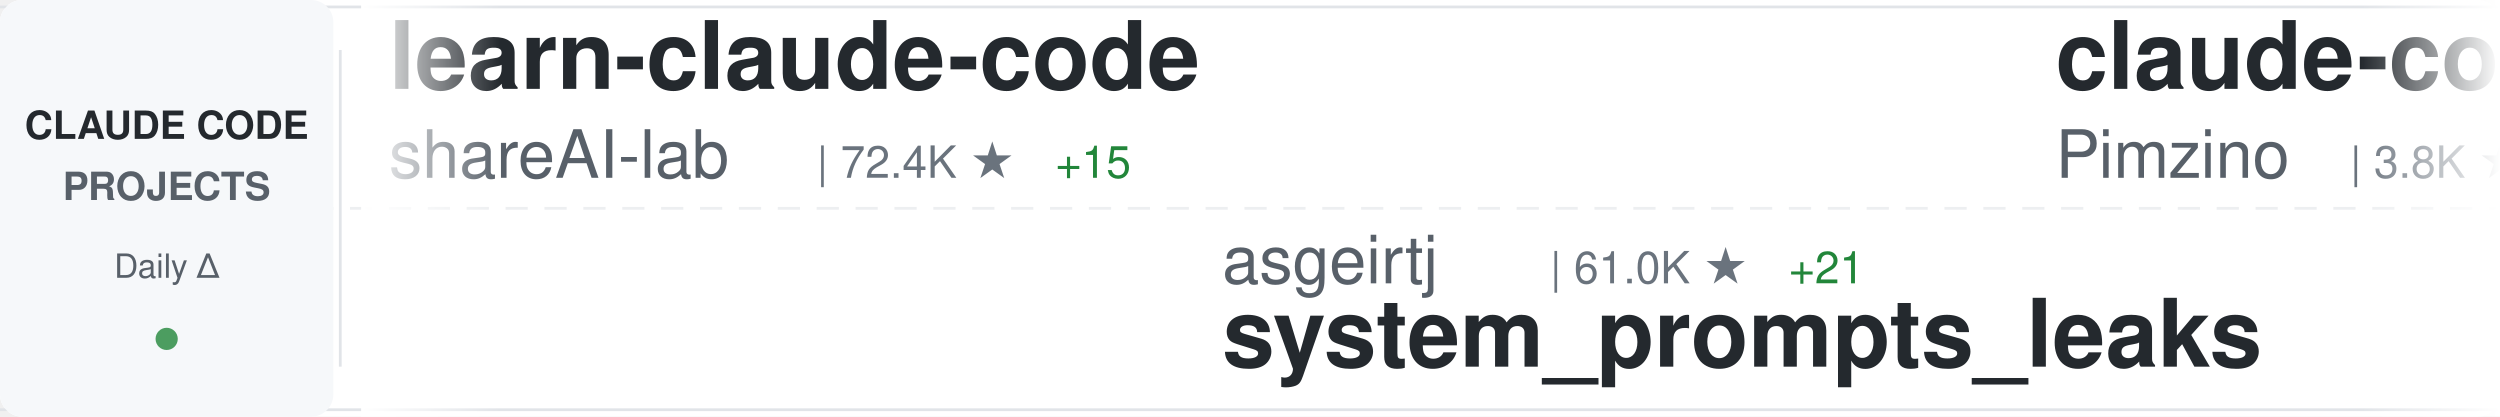
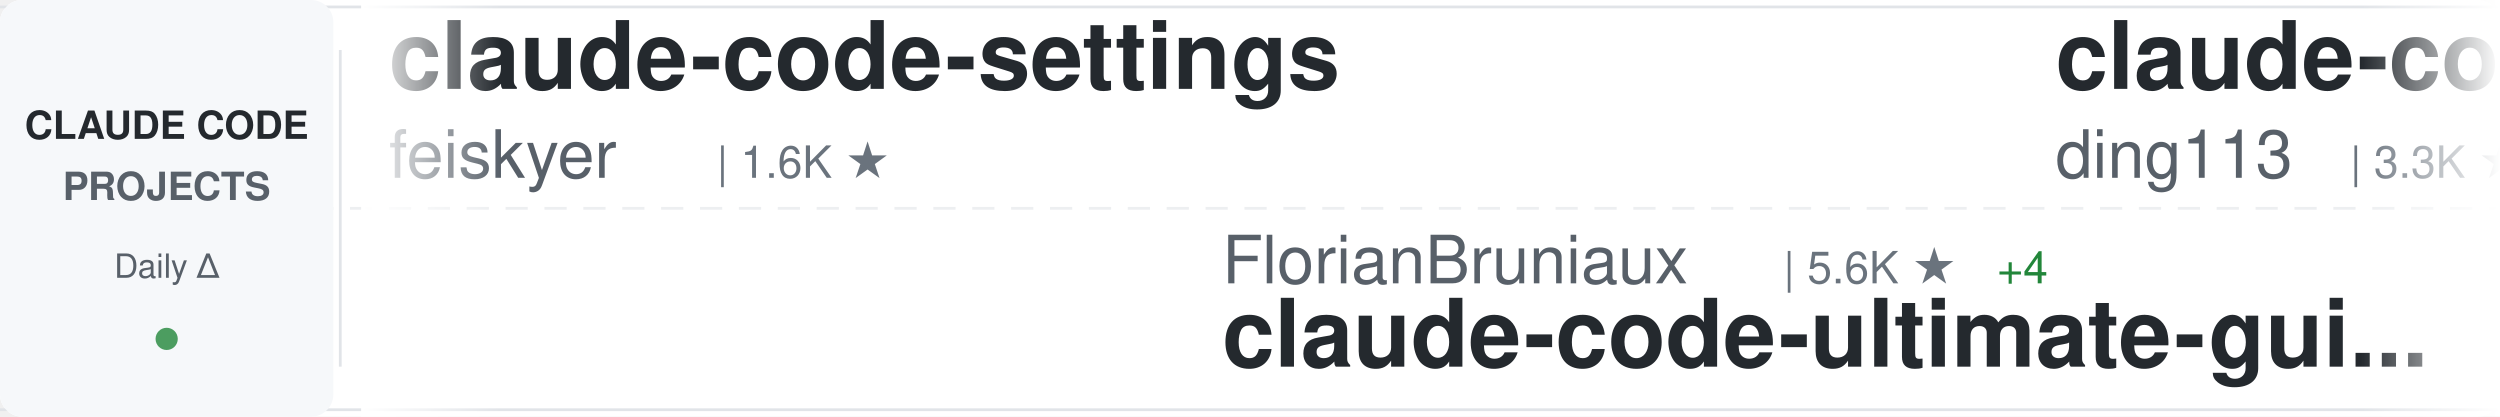
<svg xmlns="http://www.w3.org/2000/svg" width="900" height="150">
  <defs>
    <linearGradient id="awesomeLeftFade" x1="0%" y1="0%" x2="100%" y2="0%">
      <stop offset="0%" style="stop-color:#ffffff;stop-opacity:1" />
      <stop offset="100%" style="stop-color:#ffffff;stop-opacity:0" />
    </linearGradient>
    <linearGradient id="awesomeRightFade" x1="0%" y1="0%" x2="100%" y2="0%">
      <stop offset="0%" style="stop-color:#ffffff;stop-opacity:0" />
      <stop offset="100%" style="stop-color:#ffffff;stop-opacity:1" />
    </linearGradient>
  </defs>
  <rect width="900" height="150" fill="#ffffff" rx="8" />
  <rect x="0" y="2" width="900" height="1" fill="#e1e4e8" />
  <rect x="0" y="147" width="900" height="1" fill="#e1e4e8" />
  <line x1="0" y1="75" x2="900" y2="75" stroke="#e1e4e8" stroke-width="1" stroke-dasharray="8 6" opacity="0.6" />
  <rect x="0" y="0" width="120" height="150" fill="#f6f8fa" rx="8" />
  <text x="60" y="50" font-family="-apple-system, BlinkMacSystemFont, 'Segoe UI', Helvetica, Arial, sans-serif" font-size="14" font-weight="600" fill="#24292e" text-anchor="middle">CLAUDE CODE</text>
  <text x="60" y="72" font-family="-apple-system, BlinkMacSystemFont, 'Segoe UI', Helvetica, Arial, sans-serif" font-size="14" font-weight="600" fill="#586069" text-anchor="middle">PROJECTS</text>
  <text x="60" y="100" font-family="-apple-system, BlinkMacSystemFont, 'Segoe UI', Helvetica, Arial, sans-serif" font-size="12" font-weight="500" fill="#586069" text-anchor="middle">Daily Δ</text>
  <circle cx="60" cy="122" r="4" fill="#22863a" opacity="0.8" />
  <rect x="122" y="18" width="1" height="114" fill="#e1e4e8" />
  <clipPath id="awesomeTickerClip">
    <rect x="130" y="0" width="770" height="150" />
  </clipPath>
  <g clip-path="url(#awesomeTickerClip)">
    <g id="awesomeTickerItems">
      <animateTransform attributeName="transform" attributeType="XML" type="translate" from="0 0" to="-3000 0" dur="54s" repeatCount="indefinite" />
      <g transform="translate(0, 0)">
-         <text x="140" y="32" font-family="-apple-system, BlinkMacSystemFont, 'Segoe UI', Helvetica, Arial, sans-serif" font-size="34" font-weight="600" fill="#24292e">learn-claude-code</text>
-         <text x="140" y="64" font-family="-apple-system, BlinkMacSystemFont, 'Segoe UI', Helvetica, Arial, sans-serif" font-size="24" font-weight="400" fill="#586069">shareAI-lab</text>
-         <text x="294" y="64" font-family="-apple-system, BlinkMacSystemFont, 'Segoe UI', Helvetica, Arial, sans-serif" font-size="16" font-weight="500" fill="#6a737d">| 72.4K ★</text>
-         <text x="380" y="64" font-family="-apple-system, BlinkMacSystemFont, 'Segoe UI', Helvetica, Arial, sans-serif" font-size="16" font-weight="500" fill="#22863a"> +15</text>
+         <text x="140" y="32" font-family="-apple-system, BlinkMacSystemFont, 'Segoe UI', Helvetica, Arial, sans-serif" font-size="34" font-weight="600" fill="#24292e">claude-code-settings</text>
+         <text x="140" y="64" font-family="-apple-system, BlinkMacSystemFont, 'Segoe UI', Helvetica, Arial, sans-serif" font-size="24" font-weight="400" fill="#586069">feiskyer</text>
+         <text x="258" y="64" font-family="-apple-system, BlinkMacSystemFont, 'Segoe UI', Helvetica, Arial, sans-serif" font-size="16" font-weight="500" fill="#6a737d">| 1.6K ★</text>
      </g>
      <g transform="translate(300, 0)">
-         <text x="140" y="102" font-family="-apple-system, BlinkMacSystemFont, 'Segoe UI', Helvetica, Arial, sans-serif" font-size="24" font-weight="400" fill="#586069">asgeirtj</text>
-         <text x="258" y="102" font-family="-apple-system, BlinkMacSystemFont, 'Segoe UI', Helvetica, Arial, sans-serif" font-size="16" font-weight="500" fill="#6a737d">| 61.0K ★</text>
-         <text x="344" y="102" font-family="-apple-system, BlinkMacSystemFont, 'Segoe UI', Helvetica, Arial, sans-serif" font-size="16" font-weight="500" fill="#22863a"> +21</text>
-         <text x="140" y="132" font-family="-apple-system, BlinkMacSystemFont, 'Segoe UI', Helvetica, Arial, sans-serif" font-size="34" font-weight="600" fill="#24292e">system_prompts_leaks</text>
+         <text x="140" y="102" font-family="-apple-system, BlinkMacSystemFont, 'Segoe UI', Helvetica, Arial, sans-serif" font-size="24" font-weight="400" fill="#586069">FlorianBruniaux</text>
+         <text x="342" y="102" font-family="-apple-system, BlinkMacSystemFont, 'Segoe UI', Helvetica, Arial, sans-serif" font-size="16" font-weight="500" fill="#6a737d">| 5.6K ★</text>
+         <text x="419" y="102" font-family="-apple-system, BlinkMacSystemFont, 'Segoe UI', Helvetica, Arial, sans-serif" font-size="16" font-weight="500" fill="#22863a"> +4</text>
+         <text x="140" y="132" font-family="-apple-system, BlinkMacSystemFont, 'Segoe UI', Helvetica, Arial, sans-serif" font-size="34" font-weight="600" fill="#24292e">claude-code-ultimate-gui...</text>
      </g>
      <g transform="translate(600, 0)">
-         <text x="140" y="32" font-family="-apple-system, BlinkMacSystemFont, 'Segoe UI', Helvetica, Arial, sans-serif" font-size="34" font-weight="600" fill="#24292e">claude-code-spec-workflo...</text>
-         <text x="140" y="64" font-family="-apple-system, BlinkMacSystemFont, 'Segoe UI', Helvetica, Arial, sans-serif" font-size="24" font-weight="400" fill="#586069">Pimzino</text>
-         <text x="246" y="64" font-family="-apple-system, BlinkMacSystemFont, 'Segoe UI', Helvetica, Arial, sans-serif" font-size="16" font-weight="500" fill="#6a737d">| 3.8K ★</text>
+         <text x="140" y="32" font-family="-apple-system, BlinkMacSystemFont, 'Segoe UI', Helvetica, Arial, sans-serif" font-size="34" font-weight="600" fill="#24292e">claude-code-hub</text>
+         <text x="140" y="64" font-family="-apple-system, BlinkMacSystemFont, 'Segoe UI', Helvetica, Arial, sans-serif" font-size="24" font-weight="400" fill="#586069">ding113</text>
+         <text x="246" y="64" font-family="-apple-system, BlinkMacSystemFont, 'Segoe UI', Helvetica, Arial, sans-serif" font-size="16" font-weight="500" fill="#6a737d">| 3.3K ★</text>
      </g>
      <g transform="translate(900, 0)">
-         <text x="140" y="102" font-family="-apple-system, BlinkMacSystemFont, 'Segoe UI', Helvetica, Arial, sans-serif" font-size="24" font-weight="400" fill="#586069">LING71671</text>
-         <text x="270" y="102" font-family="-apple-system, BlinkMacSystemFont, 'Segoe UI', Helvetica, Arial, sans-serif" font-size="16" font-weight="500" fill="#6a737d">| 928 ★</text>
-         <text x="140" y="132" font-family="-apple-system, BlinkMacSystemFont, 'Segoe UI', Helvetica, Arial, sans-serif" font-size="34" font-weight="600" fill="#24292e">Open-ClaudeCode</text>
+         <text x="140" y="102" font-family="-apple-system, BlinkMacSystemFont, 'Segoe UI', Helvetica, Arial, sans-serif" font-size="24" font-weight="400" fill="#586069">wanshuiyin</text>
+         <text x="282" y="102" font-family="-apple-system, BlinkMacSystemFont, 'Segoe UI', Helvetica, Arial, sans-serif" font-size="16" font-weight="500" fill="#6a737d">| 13.9K ★</text>
+         <text x="368" y="102" font-family="-apple-system, BlinkMacSystemFont, 'Segoe UI', Helvetica, Arial, sans-serif" font-size="16" font-weight="500" fill="#22863a"> +9</text>
+         <text x="140" y="132" font-family="-apple-system, BlinkMacSystemFont, 'Segoe UI', Helvetica, Arial, sans-serif" font-size="34" font-weight="600" fill="#24292e">Auto-claude-code-researc...</text>
      </g>
      <g transform="translate(1200, 0)">
-         <text x="140" y="32" font-family="-apple-system, BlinkMacSystemFont, 'Segoe UI', Helvetica, Arial, sans-serif" font-size="34" font-weight="600" fill="#24292e">claude-code-cli</text>
-         <text x="140" y="64" font-family="-apple-system, BlinkMacSystemFont, 'Segoe UI', Helvetica, Arial, sans-serif" font-size="24" font-weight="400" fill="#586069">huangserva</text>
-         <text x="282" y="64" font-family="-apple-system, BlinkMacSystemFont, 'Segoe UI', Helvetica, Arial, sans-serif" font-size="16" font-weight="500" fill="#6a737d">| 621 ★</text>
+         <text x="140" y="32" font-family="-apple-system, BlinkMacSystemFont, 'Segoe UI', Helvetica, Arial, sans-serif" font-size="34" font-weight="600" fill="#24292e">Open-ClaudeCode</text>
+         <text x="140" y="64" font-family="-apple-system, BlinkMacSystemFont, 'Segoe UI', Helvetica, Arial, sans-serif" font-size="24" font-weight="400" fill="#586069">LING71671</text>
+         <text x="270" y="64" font-family="-apple-system, BlinkMacSystemFont, 'Segoe UI', Helvetica, Arial, sans-serif" font-size="16" font-weight="500" fill="#6a737d">| 928 ★</text>
      </g>
      <g transform="translate(1500, 0)">
-         <text x="140" y="102" font-family="-apple-system, BlinkMacSystemFont, 'Segoe UI', Helvetica, Arial, sans-serif" font-size="24" font-weight="400" fill="#586069">musistudio</text>
-         <text x="282" y="102" font-family="-apple-system, BlinkMacSystemFont, 'Segoe UI', Helvetica, Arial, sans-serif" font-size="16" font-weight="500" fill="#6a737d">| 36.2K ★</text>
-         <text x="368" y="102" font-family="-apple-system, BlinkMacSystemFont, 'Segoe UI', Helvetica, Arial, sans-serif" font-size="16" font-weight="500" fill="#22863a"> +2</text>
-         <text x="140" y="132" font-family="-apple-system, BlinkMacSystemFont, 'Segoe UI', Helvetica, Arial, sans-serif" font-size="34" font-weight="600" fill="#24292e">claude-code-router</text>
+         <text x="140" y="102" font-family="-apple-system, BlinkMacSystemFont, 'Segoe UI', Helvetica, Arial, sans-serif" font-size="24" font-weight="400" fill="#586069">edmund-io</text>
+         <text x="270" y="102" font-family="-apple-system, BlinkMacSystemFont, 'Segoe UI', Helvetica, Arial, sans-serif" font-size="16" font-weight="500" fill="#6a737d">| 1.5K ★</text>
+         <text x="140" y="132" font-family="-apple-system, BlinkMacSystemFont, 'Segoe UI', Helvetica, Arial, sans-serif" font-size="34" font-weight="600" fill="#24292e">edmunds-claude-code</text>
      </g>
      <g transform="translate(1800, 0)">
-         <text x="140" y="32" font-family="-apple-system, BlinkMacSystemFont, 'Segoe UI', Helvetica, Arial, sans-serif" font-size="34" font-weight="600" fill="#24292e">claude-code-harness</text>
-         <text x="140" y="64" font-family="-apple-system, BlinkMacSystemFont, 'Segoe UI', Helvetica, Arial, sans-serif" font-size="24" font-weight="400" fill="#586069">Chachamaru127</text>
-         <text x="318" y="64" font-family="-apple-system, BlinkMacSystemFont, 'Segoe UI', Helvetica, Arial, sans-serif" font-size="16" font-weight="500" fill="#6a737d">| 3.0K ★</text>
-         <text x="395" y="64" font-family="-apple-system, BlinkMacSystemFont, 'Segoe UI', Helvetica, Arial, sans-serif" font-size="16" font-weight="500" fill="#22863a"> +1</text>
+         <text x="140" y="32" font-family="-apple-system, BlinkMacSystemFont, 'Segoe UI', Helvetica, Arial, sans-serif" font-size="34" font-weight="600" fill="#24292e">system_prompts_leaks</text>
+         <text x="140" y="64" font-family="-apple-system, BlinkMacSystemFont, 'Segoe UI', Helvetica, Arial, sans-serif" font-size="24" font-weight="400" fill="#586069">asgeirtj</text>
+         <text x="258" y="64" font-family="-apple-system, BlinkMacSystemFont, 'Segoe UI', Helvetica, Arial, sans-serif" font-size="16" font-weight="500" fill="#6a737d">| 61.0K ★</text>
+         <text x="344" y="64" font-family="-apple-system, BlinkMacSystemFont, 'Segoe UI', Helvetica, Arial, sans-serif" font-size="16" font-weight="500" fill="#22863a"> +25</text>
      </g>
      <g transform="translate(2100, 0)">
-         <text x="140" y="102" font-family="-apple-system, BlinkMacSystemFont, 'Segoe UI', Helvetica, Arial, sans-serif" font-size="24" font-weight="400" fill="#586069">disler</text>
-         <text x="234" y="102" font-family="-apple-system, BlinkMacSystemFont, 'Segoe UI', Helvetica, Arial, sans-serif" font-size="16" font-weight="500" fill="#6a737d">| 1.5K ★</text>
-         <text x="311" y="102" font-family="-apple-system, BlinkMacSystemFont, 'Segoe UI', Helvetica, Arial, sans-serif" font-size="16" font-weight="500" fill="#22863a"> +1</text>
-         <text x="140" y="132" font-family="-apple-system, BlinkMacSystemFont, 'Segoe UI', Helvetica, Arial, sans-serif" font-size="34" font-weight="600" fill="#24292e">pi-vs-claude-code</text>
+         <text x="140" y="102" font-family="-apple-system, BlinkMacSystemFont, 'Segoe UI', Helvetica, Arial, sans-serif" font-size="24" font-weight="400" fill="#586069">Windy3f3f3f3f</text>
+         <text x="318" y="102" font-family="-apple-system, BlinkMacSystemFont, 'Segoe UI', Helvetica, Arial, sans-serif" font-size="16" font-weight="500" fill="#6a737d">| 2.5K ★</text>
+         <text x="395" y="102" font-family="-apple-system, BlinkMacSystemFont, 'Segoe UI', Helvetica, Arial, sans-serif" font-size="16" font-weight="500" fill="#22863a"> +2</text>
+         <text x="140" y="132" font-family="-apple-system, BlinkMacSystemFont, 'Segoe UI', Helvetica, Arial, sans-serif" font-size="34" font-weight="600" fill="#24292e">claude-code-from-scratch</text>
      </g>
      <g transform="translate(2400, 0)">
-         <text x="140" y="32" font-family="-apple-system, BlinkMacSystemFont, 'Segoe UI', Helvetica, Arial, sans-serif" font-size="34" font-weight="600" fill="#24292e">claude-code-system-promp...</text>
-         <text x="140" y="64" font-family="-apple-system, BlinkMacSystemFont, 'Segoe UI', Helvetica, Arial, sans-serif" font-size="24" font-weight="400" fill="#586069">Piebald-AI</text>
-         <text x="282" y="64" font-family="-apple-system, BlinkMacSystemFont, 'Segoe UI', Helvetica, Arial, sans-serif" font-size="16" font-weight="500" fill="#6a737d">| 12.1K ★</text>
-         <text x="368" y="64" font-family="-apple-system, BlinkMacSystemFont, 'Segoe UI', Helvetica, Arial, sans-serif" font-size="16" font-weight="500" fill="#22863a"> +5</text>
+         <text x="140" y="32" font-family="-apple-system, BlinkMacSystemFont, 'Segoe UI', Helvetica, Arial, sans-serif" font-size="34" font-weight="600" fill="#24292e">Claude-code</text>
+         <text x="140" y="64" font-family="-apple-system, BlinkMacSystemFont, 'Segoe UI', Helvetica, Arial, sans-serif" font-size="24" font-weight="400" fill="#586069">fazxes</text>
+         <text x="234" y="64" font-family="-apple-system, BlinkMacSystemFont, 'Segoe UI', Helvetica, Arial, sans-serif" font-size="16" font-weight="500" fill="#6a737d">| 226 ★</text>
      </g>
      <g transform="translate(2700, 0)">
-         <text x="140" y="102" font-family="-apple-system, BlinkMacSystemFont, 'Segoe UI', Helvetica, Arial, sans-serif" font-size="24" font-weight="400" fill="#586069">shanraisshan</text>
-         <text x="306" y="102" font-family="-apple-system, BlinkMacSystemFont, 'Segoe UI', Helvetica, Arial, sans-serif" font-size="16" font-weight="500" fill="#6a737d">| 63.6K ★</text>
-         <text x="392" y="102" font-family="-apple-system, BlinkMacSystemFont, 'Segoe UI', Helvetica, Arial, sans-serif" font-size="16" font-weight="500" fill="#22863a"> +6</text>
-         <text x="140" y="132" font-family="-apple-system, BlinkMacSystemFont, 'Segoe UI', Helvetica, Arial, sans-serif" font-size="34" font-weight="600" fill="#24292e">claude-code-best-practic...</text>
+         <text x="140" y="102" font-family="-apple-system, BlinkMacSystemFont, 'Segoe UI', Helvetica, Arial, sans-serif" font-size="24" font-weight="400" fill="#586069">Windy3f3f3f3f</text>
+         <text x="318" y="102" font-family="-apple-system, BlinkMacSystemFont, 'Segoe UI', Helvetica, Arial, sans-serif" font-size="16" font-weight="500" fill="#6a737d">| 3.3K ★</text>
+         <text x="395" y="102" font-family="-apple-system, BlinkMacSystemFont, 'Segoe UI', Helvetica, Arial, sans-serif" font-size="16" font-weight="500" fill="#22863a"> +2</text>
+         <text x="140" y="132" font-family="-apple-system, BlinkMacSystemFont, 'Segoe UI', Helvetica, Arial, sans-serif" font-size="34" font-weight="600" fill="#24292e">how-claude-code-works</text>
      </g>
      <g transform="translate(3000, 0)">
-         <text x="140" y="32" font-family="-apple-system, BlinkMacSystemFont, 'Segoe UI', Helvetica, Arial, sans-serif" font-size="34" font-weight="600" fill="#24292e">learn-claude-code</text>
-         <text x="140" y="64" font-family="-apple-system, BlinkMacSystemFont, 'Segoe UI', Helvetica, Arial, sans-serif" font-size="24" font-weight="400" fill="#586069">shareAI-lab</text>
-         <text x="294" y="64" font-family="-apple-system, BlinkMacSystemFont, 'Segoe UI', Helvetica, Arial, sans-serif" font-size="16" font-weight="500" fill="#6a737d">| 72.4K ★</text>
-         <text x="380" y="64" font-family="-apple-system, BlinkMacSystemFont, 'Segoe UI', Helvetica, Arial, sans-serif" font-size="16" font-weight="500" fill="#22863a"> +15</text>
+         <text x="140" y="32" font-family="-apple-system, BlinkMacSystemFont, 'Segoe UI', Helvetica, Arial, sans-serif" font-size="34" font-weight="600" fill="#24292e">claude-code-settings</text>
+         <text x="140" y="64" font-family="-apple-system, BlinkMacSystemFont, 'Segoe UI', Helvetica, Arial, sans-serif" font-size="24" font-weight="400" fill="#586069">feiskyer</text>
+         <text x="258" y="64" font-family="-apple-system, BlinkMacSystemFont, 'Segoe UI', Helvetica, Arial, sans-serif" font-size="16" font-weight="500" fill="#6a737d">| 1.6K ★</text>
      </g>
      <g transform="translate(3300, 0)">
-         <text x="140" y="102" font-family="-apple-system, BlinkMacSystemFont, 'Segoe UI', Helvetica, Arial, sans-serif" font-size="24" font-weight="400" fill="#586069">asgeirtj</text>
-         <text x="258" y="102" font-family="-apple-system, BlinkMacSystemFont, 'Segoe UI', Helvetica, Arial, sans-serif" font-size="16" font-weight="500" fill="#6a737d">| 61.0K ★</text>
-         <text x="344" y="102" font-family="-apple-system, BlinkMacSystemFont, 'Segoe UI', Helvetica, Arial, sans-serif" font-size="16" font-weight="500" fill="#22863a"> +21</text>
-         <text x="140" y="132" font-family="-apple-system, BlinkMacSystemFont, 'Segoe UI', Helvetica, Arial, sans-serif" font-size="34" font-weight="600" fill="#24292e">system_prompts_leaks</text>
+         <text x="140" y="102" font-family="-apple-system, BlinkMacSystemFont, 'Segoe UI', Helvetica, Arial, sans-serif" font-size="24" font-weight="400" fill="#586069">FlorianBruniaux</text>
+         <text x="342" y="102" font-family="-apple-system, BlinkMacSystemFont, 'Segoe UI', Helvetica, Arial, sans-serif" font-size="16" font-weight="500" fill="#6a737d">| 5.6K ★</text>
+         <text x="419" y="102" font-family="-apple-system, BlinkMacSystemFont, 'Segoe UI', Helvetica, Arial, sans-serif" font-size="16" font-weight="500" fill="#22863a"> +4</text>
+         <text x="140" y="132" font-family="-apple-system, BlinkMacSystemFont, 'Segoe UI', Helvetica, Arial, sans-serif" font-size="34" font-weight="600" fill="#24292e">claude-code-ultimate-gui...</text>
      </g>
      <g transform="translate(3600, 0)">
-         <text x="140" y="32" font-family="-apple-system, BlinkMacSystemFont, 'Segoe UI', Helvetica, Arial, sans-serif" font-size="34" font-weight="600" fill="#24292e">claude-code-spec-workflo...</text>
-         <text x="140" y="64" font-family="-apple-system, BlinkMacSystemFont, 'Segoe UI', Helvetica, Arial, sans-serif" font-size="24" font-weight="400" fill="#586069">Pimzino</text>
-         <text x="246" y="64" font-family="-apple-system, BlinkMacSystemFont, 'Segoe UI', Helvetica, Arial, sans-serif" font-size="16" font-weight="500" fill="#6a737d">| 3.8K ★</text>
+         <text x="140" y="32" font-family="-apple-system, BlinkMacSystemFont, 'Segoe UI', Helvetica, Arial, sans-serif" font-size="34" font-weight="600" fill="#24292e">claude-code-hub</text>
+         <text x="140" y="64" font-family="-apple-system, BlinkMacSystemFont, 'Segoe UI', Helvetica, Arial, sans-serif" font-size="24" font-weight="400" fill="#586069">ding113</text>
+         <text x="246" y="64" font-family="-apple-system, BlinkMacSystemFont, 'Segoe UI', Helvetica, Arial, sans-serif" font-size="16" font-weight="500" fill="#6a737d">| 3.3K ★</text>
      </g>
      <g transform="translate(3900, 0)">
-         <text x="140" y="102" font-family="-apple-system, BlinkMacSystemFont, 'Segoe UI', Helvetica, Arial, sans-serif" font-size="24" font-weight="400" fill="#586069">LING71671</text>
-         <text x="270" y="102" font-family="-apple-system, BlinkMacSystemFont, 'Segoe UI', Helvetica, Arial, sans-serif" font-size="16" font-weight="500" fill="#6a737d">| 928 ★</text>
-         <text x="140" y="132" font-family="-apple-system, BlinkMacSystemFont, 'Segoe UI', Helvetica, Arial, sans-serif" font-size="34" font-weight="600" fill="#24292e">Open-ClaudeCode</text>
+         <text x="140" y="102" font-family="-apple-system, BlinkMacSystemFont, 'Segoe UI', Helvetica, Arial, sans-serif" font-size="24" font-weight="400" fill="#586069">wanshuiyin</text>
+         <text x="282" y="102" font-family="-apple-system, BlinkMacSystemFont, 'Segoe UI', Helvetica, Arial, sans-serif" font-size="16" font-weight="500" fill="#6a737d">| 13.9K ★</text>
+         <text x="368" y="102" font-family="-apple-system, BlinkMacSystemFont, 'Segoe UI', Helvetica, Arial, sans-serif" font-size="16" font-weight="500" fill="#22863a"> +9</text>
+         <text x="140" y="132" font-family="-apple-system, BlinkMacSystemFont, 'Segoe UI', Helvetica, Arial, sans-serif" font-size="34" font-weight="600" fill="#24292e">Auto-claude-code-researc...</text>
      </g>
    </g>
  </g>
  <rect x="130" y="0" width="50" height="150" fill="url(#awesomeLeftFade)" />
  <rect x="850" y="0" width="50" height="150" fill="url(#awesomeRightFade)" />
</svg>
